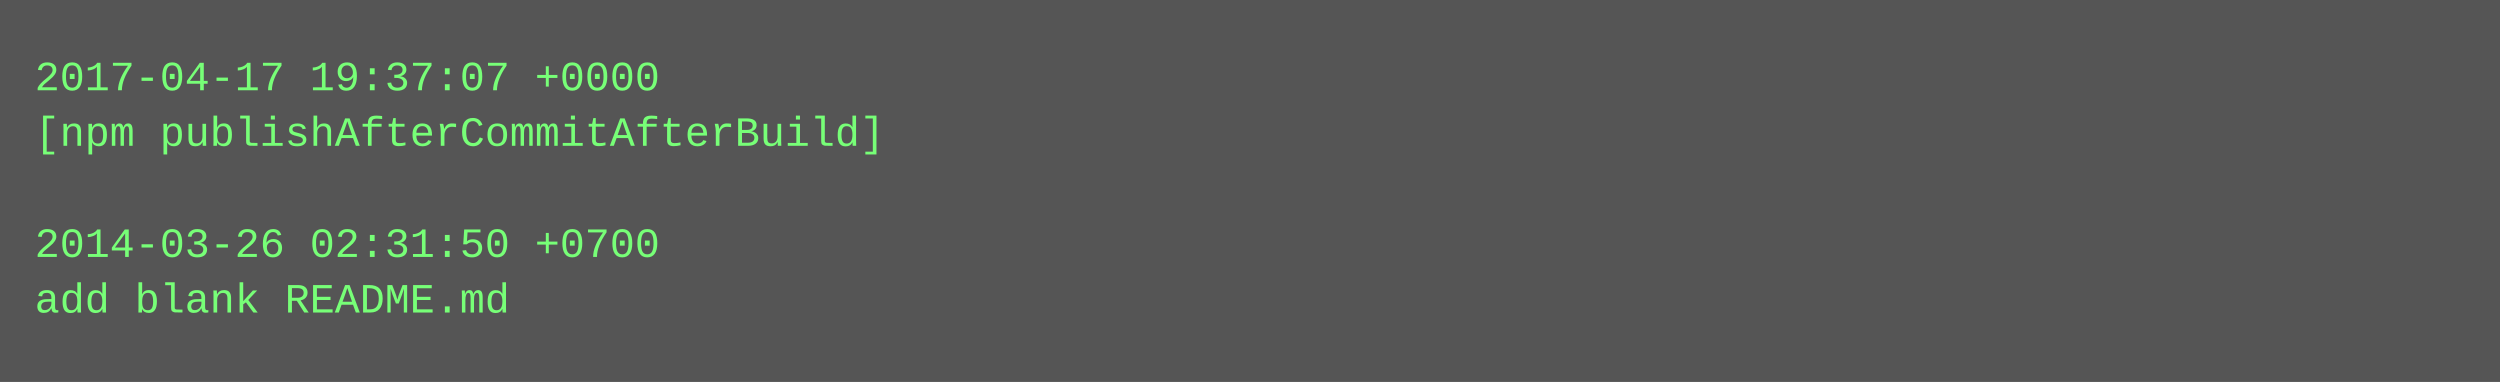
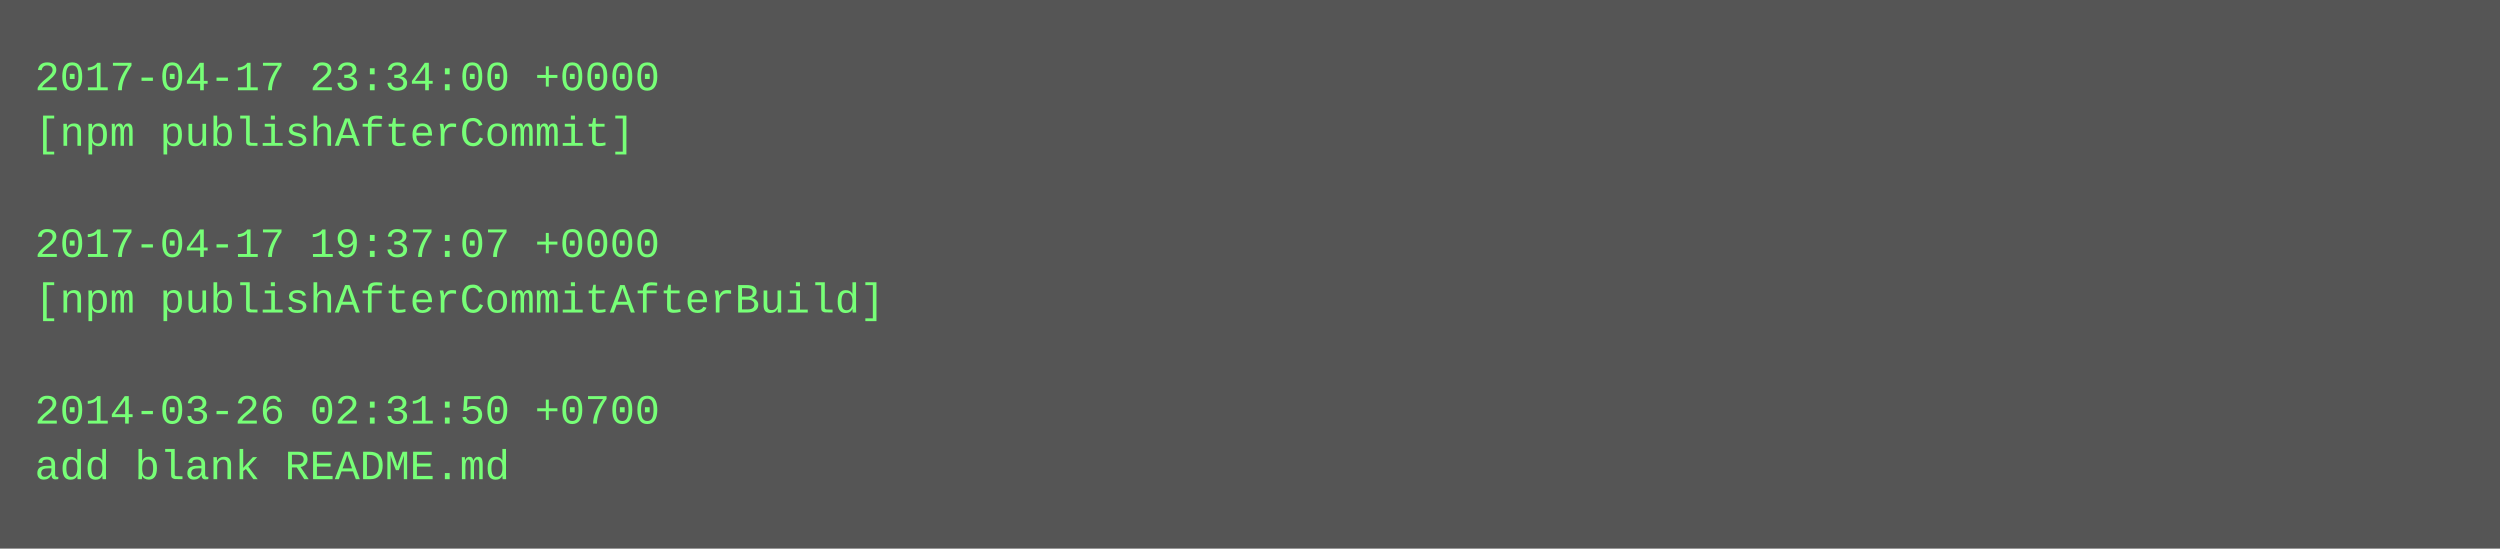
- <svg xmlns="http://www.w3.org/2000/svg" height="110" width="720">
-   <rect height="110" fill="#555" width="720" />
+ <svg xmlns="http://www.w3.org/2000/svg" height="158" width="720">
+   <rect height="158" fill="#555" width="720" />
  <text fill="#7f7" font-family="Courier New" font-size="12" xml:space="preserve">
-     <tspan x="10" y="26">2017-04-17 19:37:07 +0000</tspan>
-     <tspan x="10" y="42">[npm publishAfterCommitAfterBuild]</tspan>
+     <tspan x="10" y="26">2017-04-17 23:34:00 +0000</tspan>
+     <tspan x="10" y="42">[npm publishAfterCommit]</tspan>
    <tspan x="10" y="58" />
-     <tspan x="10" y="74">2014-03-26 02:31:50 +0700</tspan>
-     <tspan x="10" y="90">add blank README.md</tspan>
+     <tspan x="10" y="74">2017-04-17 19:37:07 +0000</tspan>
+     <tspan x="10" y="90">[npm publishAfterCommitAfterBuild]</tspan>
+     <tspan x="10" y="106" />
+     <tspan x="10" y="122">2014-03-26 02:31:50 +0700</tspan>
+     <tspan x="10" y="138">add blank README.md</tspan>
  </text>
</svg>
